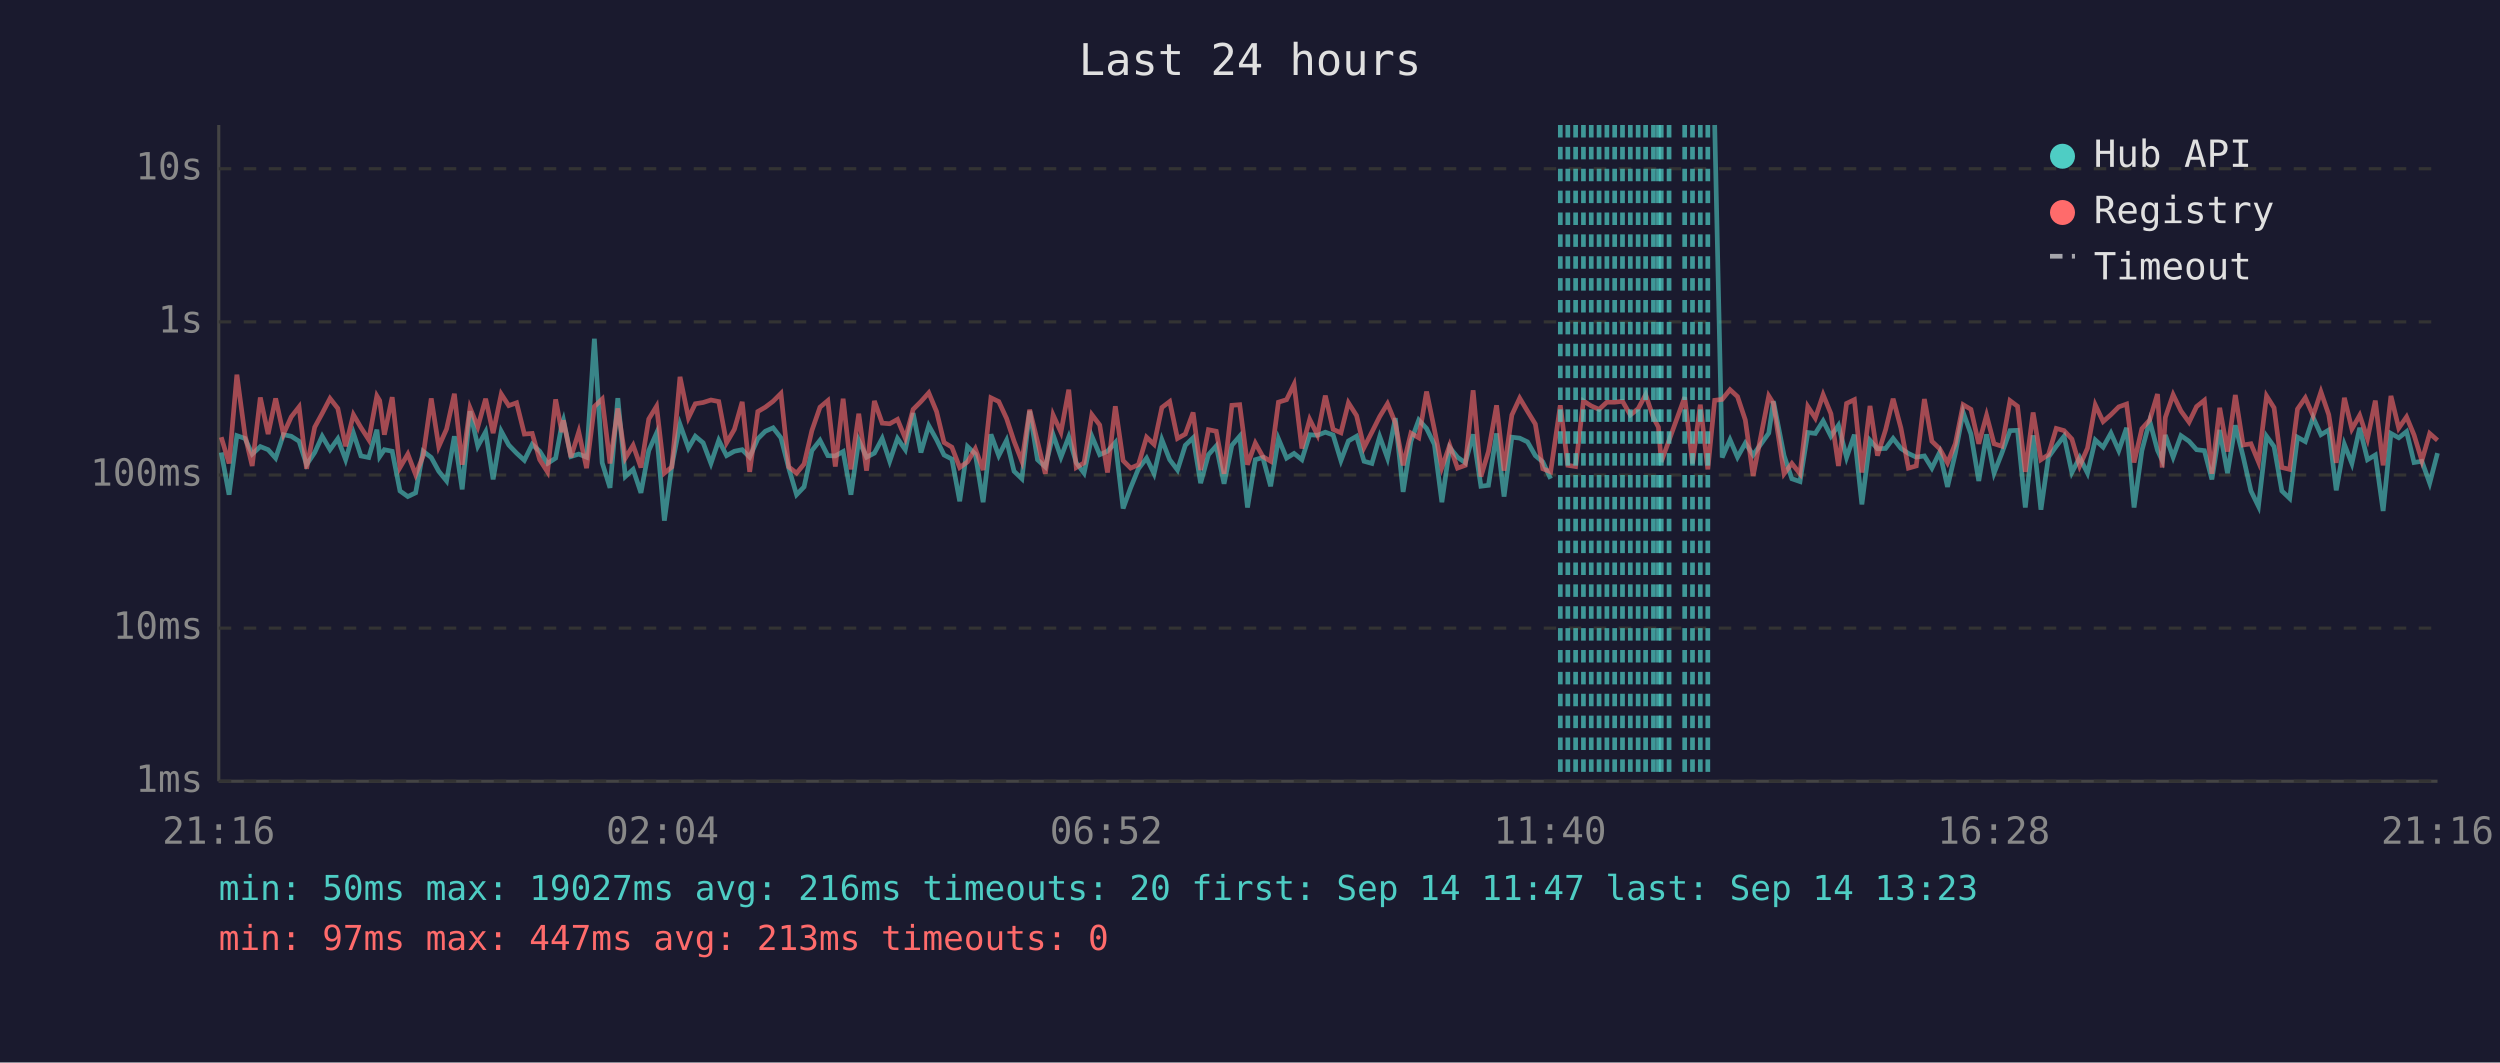
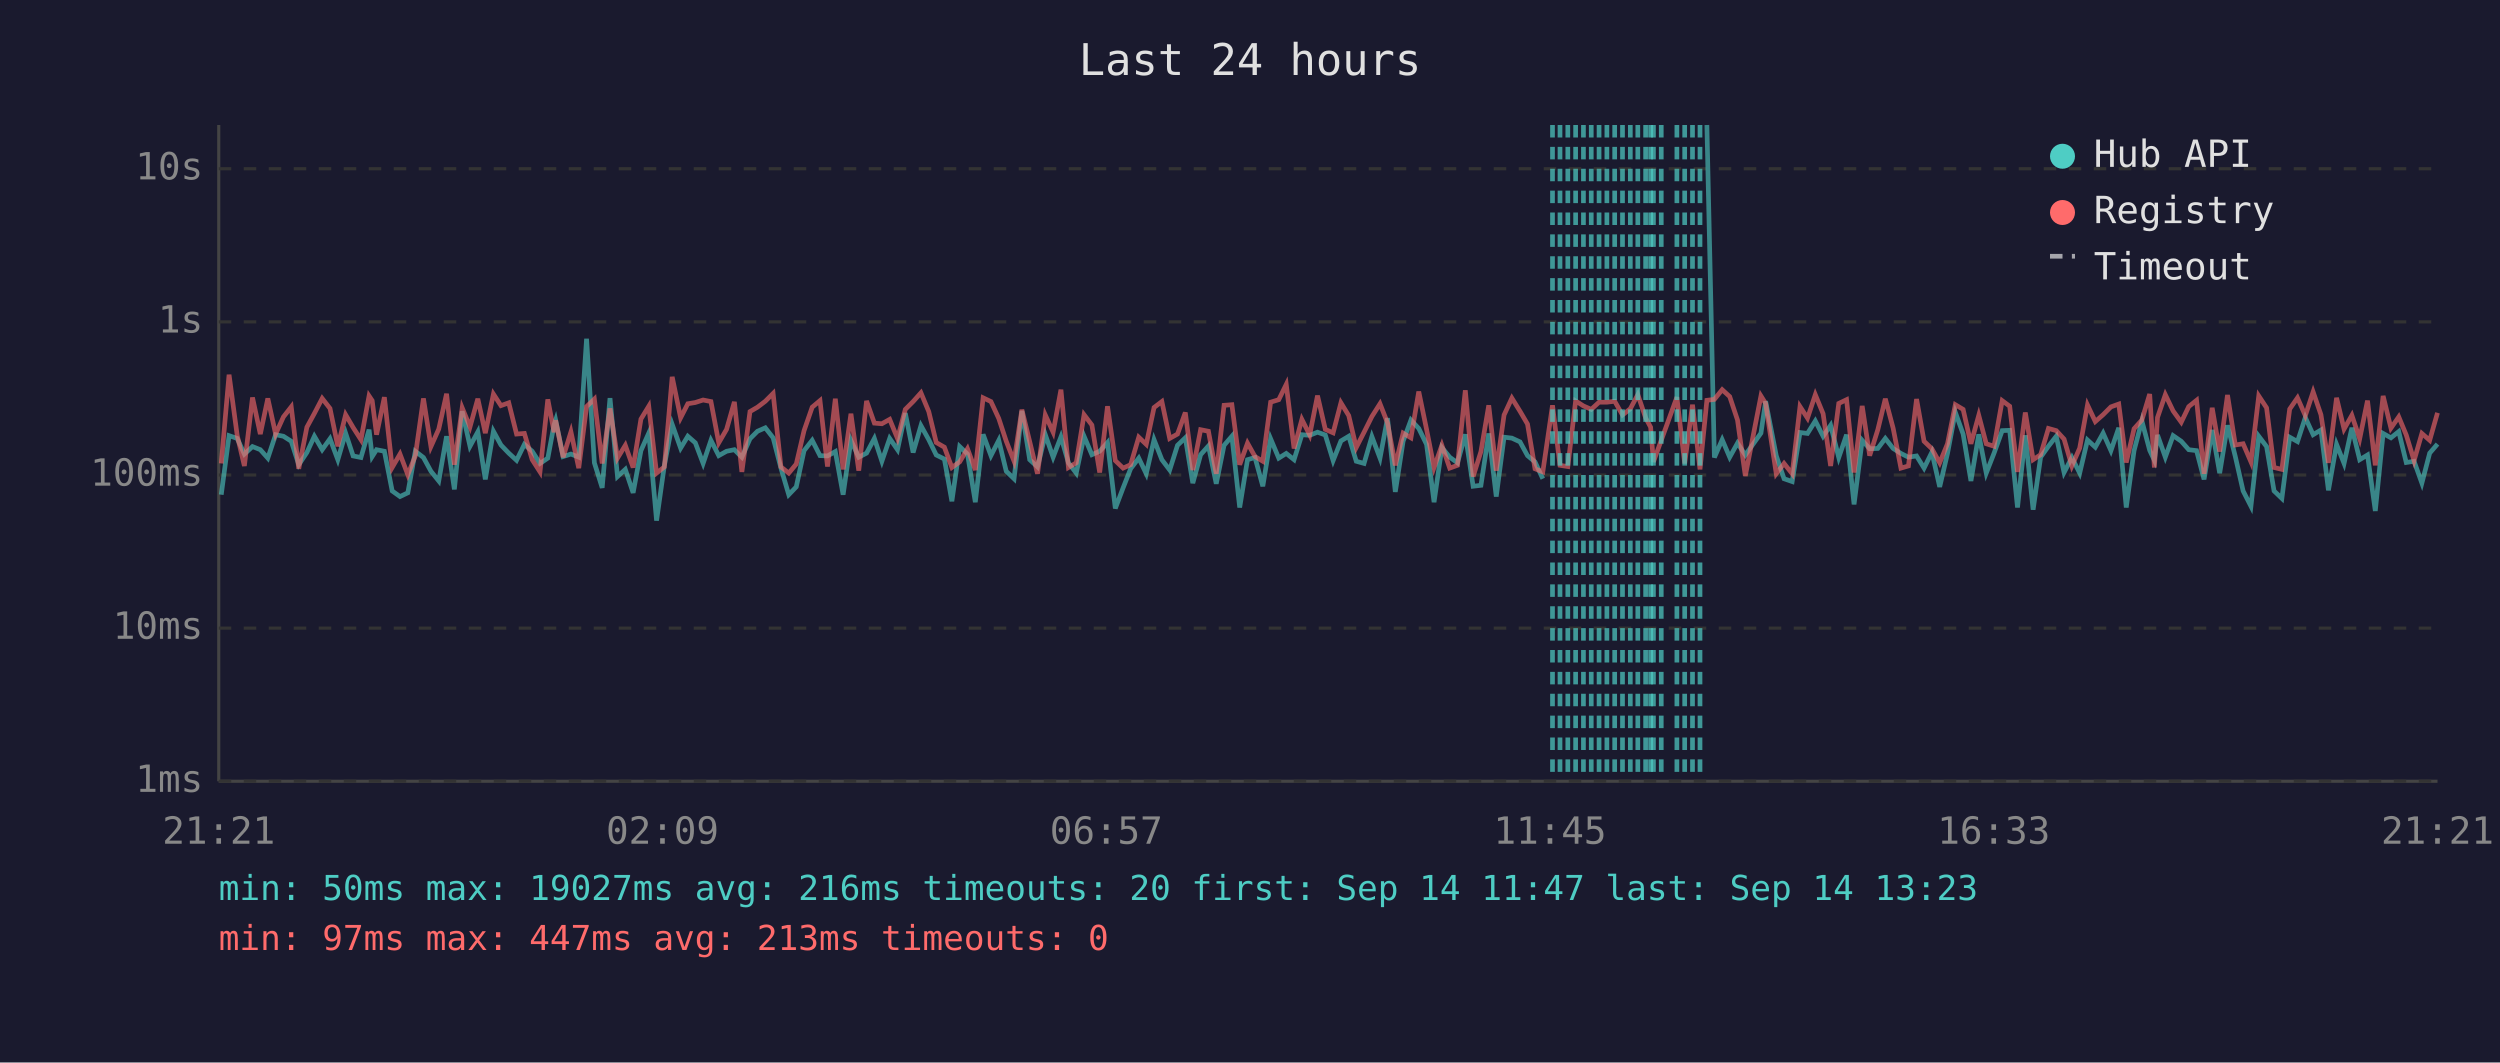
<svg xmlns="http://www.w3.org/2000/svg" viewBox="0 0 800 340" font-family="monospace" font-size="12">
  <rect width="800" height="340" fill="#1a1a2e" />
  <text x="400" y="24" fill="#e0e0e0" font-size="14" text-anchor="middle">Last 24 hours</text>
  <line x1="70" y1="40" x2="70" y2="250" stroke="#444" stroke-width="1" />
  <line x1="70" y1="250" x2="780" y2="250" stroke="#444" stroke-width="1" />
  <line x1="70" y1="250" x2="780" y2="250" stroke="#333" stroke-width="1" stroke-dasharray="4" />
  <text x="65" y="250" fill="#888" text-anchor="end" dominant-baseline="middle">1ms</text>
  <line x1="70" y1="201" x2="780" y2="201" stroke="#333" stroke-width="1" stroke-dasharray="4" />
  <text x="65" y="201" fill="#888" text-anchor="end" dominant-baseline="middle">10ms</text>
  <line x1="70" y1="152" x2="780" y2="152" stroke="#333" stroke-width="1" stroke-dasharray="4" />
  <text x="65" y="152" fill="#888" text-anchor="end" dominant-baseline="middle">100ms</text>
  <line x1="70" y1="103" x2="780" y2="103" stroke="#333" stroke-width="1" stroke-dasharray="4" />
  <text x="65" y="103" fill="#888" text-anchor="end" dominant-baseline="middle">1s</text>
  <line x1="70" y1="54" x2="780" y2="54" stroke="#333" stroke-width="1" stroke-dasharray="4" />
  <text x="65" y="54" fill="#888" text-anchor="end" dominant-baseline="middle">10s</text>
-   <text x="70" y="270" fill="#888" text-anchor="middle">21:16</text>
-   <text x="212" y="270" fill="#888" text-anchor="middle">02:04</text>
-   <text x="354" y="270" fill="#888" text-anchor="middle">06:52</text>
-   <text x="496" y="270" fill="#888" text-anchor="middle">11:40</text>
-   <text x="638" y="270" fill="#888" text-anchor="middle">16:28</text>
-   <text x="780" y="270" fill="#888" text-anchor="middle">21:16</text>
-   <polyline points="70.8,144.8 73.3,158.3 75.8,139.4 78.4,140.3 80.7,145.3 83.3,142.9 85.8,143.9 88.2,146.6 90.7,139.1 93.2,139.6 95.7,141.2 98.1,148.7 100.7,144.8 103.1,139.6 105.6,143.9 108.1,140.4 110.6,147.1 113.1,138.6 115.5,145.9 118.0,146.4 120.6,137.5 121.5,146.1 123.0,143.9 125.5,144.4 128.0,157.1 130.5,158.9 133.0,157.7 135.4,144.4 138.0,146.4 140.4,150.8 142.9,153.9 145.4,139.6 147.9,156.6 150.4,131.6 152.9,142.8 155.4,138.2 157.8,153.4 160.4,138.0 162.8,142.4 165.3,145.0 167.8,147.3 170.3,142.2 172.7,144.4 175.2,148.3 177.8,146.6 179.8,135.9 180.3,134.4 182.7,146.1 185.2,145.3 187.7,146.3 190.2,108.4 192.7,148.1 195.2,156.1 197.7,127.4 200.1,152.5 202.6,150.2 205.1,157.7 207.6,144.2 210.1,138.6 212.6,166.6 215.0,148.9 217.6,135.8 220.3,143.4 222.5,139.6 225.0,141.7 227.5,148.3 230.0,140.9 232.5,145.8 235.0,144.4 237.5,143.9 239.9,146.3 242.5,140.4 244.9,138.0 247.4,136.9 249.9,140.1 252.4,149.8 254.9,158.3 257.3,155.8 259.8,144.2 262.4,140.9 264.9,145.8 267.3,145.9 269.8,144.5 272.3,158.3 274.8,140.9 277.3,146.3 279.8,145.0 282.3,140.3 284.7,147.6 287.2,140.3 289.7,143.9 292.2,132.2 294.7,144.8 297.2,136.2 299.7,140.7 302.1,145.6 304.6,146.9 307.1,160.4 309.6,142.9 312.1,145.3 314.6,160.7 317.1,139.0 319.6,145.8 322.1,140.9 324.5,150.8 327.0,153.2 329.5,131.5 332.0,147.1 334.5,149.4 337.0,139.1 339.5,146.3 342.0,139.8 344.4,148.1 346.9,151.4 349.4,139.6 351.9,145.5 354.4,144.4 356.9,141.6 359.4,162.7 361.8,156.1 364.3,150.0 366.9,146.6 369.3,151.6 371.8,140.7 374.3,147.1 376.8,150.4 379.3,142.5 381.8,140.1 384.2,154.6 386.7,145.5 389.2,142.7 391.7,154.8 394.2,142.5 396.7,139.6 399.2,162.4 401.7,147.1 404.1,146.4 406.6,155.6 409.1,140.4 411.7,146.6 414.1,145.1 416.6,147.1 419.1,139.1 421.6,139.3 424.1,138.3 426.6,139.2 429.1,147.4 431.5,141.1 434.1,139.6 436.5,147.6 439.0,148.3 441.5,139.7 444.0,146.6 446.5,133.8 449.0,157.4 451.5,141.2 454.0,134.4 456.5,137.1 459.0,142.2 461.4,160.7 463.9,143.2 466.4,146.3 468.9,148.1 471.4,139.0 473.9,155.6 476.3,155.3 478.9,138.7 481.3,158.9 483.8,139.9 486.3,140.2 488.8,141.4 491.3,145.8 493.7,147.8 496.2,153.2" fill="none" stroke="#4ecdc4" stroke-width="1.5" opacity="0.6" />
-   <polyline points="548.7,40.0 551.1,146.4 553.6,140.7 556.0,146.3 558.5,141.8 561.0,145.6 566.0,138.6 567.5,128.4 570.9,145.8 573.4,153.2 576.0,154.1 578.5,138.4 580.9,138.7 583.4,134.7 585.9,139.6 588.3,136.1 590.9,146.4 593.4,139.1 595.8,161.4 598.4,140.9 600.8,143.6 603.4,143.5 605.8,140.3 608.3,143.5 610.7,145.1 613.2,146.3 615.8,145.9 618.2,149.8 620.7,144.7 623.2,155.8 625.7,145.1 628.2,131.9 630.7,138.9 633.2,153.9 635.7,139.0 638.1,151.4 640.6,145.0 643.2,137.8 645.6,137.7 648.1,162.4 650.6,139.3 653.1,163.1 655.5,146.3 658.0,142.8 660.5,139.6 663.0,151.2 665.5,146.4 668.0,151.4 670.5,140.8 673.0,143.1 675.5,138.6 678.0,144.2 680.5,136.9 682.9,162.4 685.4,144.2 687.9,134.7 690.4,144.1 691.9,147.3 692.9,139.2 695.4,146.3 697.9,139.4 700.5,141.2 702.9,143.9 705.4,144.2 707.8,153.4 710.3,137.6 712.8,151.4 715.3,136.1 717.8,146.1 720.3,157.1 722.7,162.0 725.3,139.6 727.7,142.9 730.2,157.1 732.7,159.5 735.2,139.9 737.7,141.3 740.2,133.6 742.7,139.1 745.2,137.6 747.6,156.9 750.2,142.2 752.6,148.3 755.1,136.9 757.6,147.1 760.1,145.6 762.6,163.5 765.1,138.7 767.6,140.1 770.1,138.1 772.5,148.0 775.0,147.6 777.5,154.6 780.0,145.0" fill="none" stroke="#4ecdc4" stroke-width="1.5" opacity="0.6" />
-   <polyline points="70.8,139.9 73.3,148.3 75.8,119.9 78.4,139.3 80.7,149.1 83.3,127.2 85.8,138.9 88.2,127.5 90.7,138.9 93.2,133.4 95.7,130.2 98.1,150.0 100.7,136.7 103.1,132.3 105.6,127.5 108.1,130.7 110.6,142.8 113.1,132.7 115.5,136.8 118.0,140.7 120.6,126.7 121.5,128.2 123.0,139.1 125.5,127.1 128.0,149.6 130.5,145.3 133.0,151.9 135.4,145.9 138.0,127.5 140.4,142.9 142.9,137.3 145.4,126.0 147.9,148.7 150.4,130.5 152.9,136.6 155.4,127.6 157.8,138.6 160.4,126.1 162.8,129.8 165.3,128.9 167.8,138.9 170.3,138.7 172.7,147.1 175.2,151.0 177.8,127.8 179.8,138.3 180.3,134.5 182.7,146.3 185.2,138.2 187.7,149.8 190.2,130.1 192.7,127.7 195.2,148.3 197.7,130.7 200.1,146.6 202.6,142.5 205.1,149.6 207.6,134.1 210.1,130.0 212.6,151.4 215.0,149.4 217.6,120.6 220.3,133.7 222.5,129.2 225.0,128.8 227.5,128.0 230.0,128.5 232.5,141.7 235.0,137.4 237.5,128.6 239.9,151.0 242.5,131.7 244.9,130.3 247.4,128.4 249.9,125.9 252.4,149.4 254.9,151.4 257.3,148.5 259.8,137.8 262.4,130.3 264.9,128.2 267.3,149.3 269.8,127.6 272.3,150.2 274.8,132.4 277.3,150.6 279.8,128.3 282.3,135.4 284.7,135.6 287.2,134.2 289.7,140.3 292.2,131.0 294.7,128.5 297.2,125.7 299.7,131.7 302.1,141.6 304.6,143.1 307.1,149.6 309.6,147.8 312.1,143.6 314.6,150.4 317.1,127.3 319.6,128.5 322.1,133.9 324.5,141.2 327.0,147.6 329.5,131.1 332.0,141.3 334.5,151.6 337.0,132.8 339.5,138.3 342.0,124.7 344.4,149.6 346.9,148.1 349.4,132.7 351.9,136.0 354.4,151.2 356.9,130.0 359.4,147.4 361.8,149.8 364.3,148.7 366.9,139.9 369.3,142.2 371.8,130.4 374.3,128.5 376.8,140.3 379.3,138.9 381.8,132.0 384.2,150.4 386.7,137.5 389.2,138.0 391.7,151.6 394.2,129.7 396.7,129.5 399.2,148.7 401.7,141.8 404.1,146.1 406.6,147.6 409.1,128.7 411.7,127.9 414.1,123.0 416.6,143.5 419.1,134.2 421.6,139.2 424.1,126.6 426.6,137.4 429.1,138.5 431.5,128.9 434.1,133.0 436.5,143.2 439.0,138.3 441.5,133.3 444.0,129.2 446.5,135.3 449.0,148.9 451.5,138.6 454.0,140.1 456.5,125.3 459.0,137.4 461.4,149.6 463.9,142.5 466.4,149.8 468.9,148.9 471.4,124.9 473.9,152.5 476.3,144.5 478.9,129.7 481.3,150.6 483.8,132.8 486.3,127.4 488.8,131.6 491.3,135.7 493.7,150.0 496.2,151.0 499.3,129.7 501.7,148.9 504.2,149.3 506.7,128.3 509.2,129.9 511.7,131.0 514.2,128.7 516.7,128.7 519.2,128.4 521.7,132.8 524.2,130.8 526.6,126.3 529.1,133.7 530.7,136.7 531.6,147.8 534.1,140.9 539.1,127.1 541.6,148.3 544.1,129.5 546.5,150.2 548.7,128.1 551.1,127.8 553.6,124.7 556.0,126.9 558.5,134.4 561.0,152.3 566.0,126.7 567.5,129.1 570.9,151.6 573.4,148.3 576.0,151.6 578.5,130.1 580.9,133.8 583.4,126.3 585.9,132.4 588.3,149.1 590.9,129.1 593.4,127.9 595.8,151.2 598.4,129.9 600.8,145.8 603.4,137.5 605.8,127.6 608.3,137.0 610.7,149.8 613.2,149.1 615.8,127.7 618.2,141.2 620.7,143.6 623.2,148.1 625.7,142.0 628.2,129.5 630.7,131.0 633.2,142.0 635.7,132.9 638.1,142.0 640.6,142.8 643.2,128.2 645.6,130.0 648.1,151.0 650.6,132.0 653.1,147.1 655.5,145.5 658.0,137.1 660.5,137.8 663.0,140.5 665.5,149.1 668.0,143.4 670.5,129.6 673.0,134.9 675.5,132.7 678.0,130.2 680.5,129.3 682.9,148.0 685.4,137.2 687.9,134.4 690.4,126.1 691.9,149.6 692.9,133.6 695.4,126.3 697.9,131.5 700.5,135.1 702.9,130.1 705.4,128.1 707.8,151.6 710.3,130.5 712.8,144.5 715.3,126.4 717.8,142.4 720.3,142.0 722.7,147.8 725.3,126.7 727.7,130.5 730.2,149.6 732.7,150.2 735.2,130.9 737.7,127.3 740.2,133.0 742.7,125.4 745.2,132.7 747.6,148.1 750.2,127.3 752.6,137.3 755.1,132.9 757.6,140.4 760.1,128.2 762.6,148.9 765.1,126.7 767.6,137.0 770.1,133.4 772.5,139.2 775.0,147.4 777.5,138.7 780.0,140.9" fill="none" stroke="#ff6b6b" stroke-width="1.5" opacity="0.6" />
-   <line x1="499.3" y1="40" x2="499.3" y2="250" stroke="#4ecdc4" stroke-width="1.5" stroke-dasharray="4,3" opacity="0.7" />
+   <text x="70" y="270" fill="#888" text-anchor="middle">21:21</text>
+   <text x="212" y="270" fill="#888" text-anchor="middle">02:09</text>
+   <text x="354" y="270" fill="#888" text-anchor="middle">06:57</text>
+   <text x="496" y="270" fill="#888" text-anchor="middle">11:45</text>
+   <text x="638" y="270" fill="#888" text-anchor="middle">16:33</text>
+   <text x="780" y="270" fill="#888" text-anchor="middle">21:21</text>
+   <polyline points="70.8,158.3 73.3,139.4 75.9,140.3 78.2,145.3 80.8,142.9 83.3,143.9 85.7,146.6 88.2,139.1 90.7,139.6 93.2,141.2 95.6,148.7 98.2,144.8 100.6,139.6 103.1,143.9 105.6,140.4 108.1,147.1 110.6,138.6 113.0,145.9 115.5,146.4 118.1,137.5 119.1,146.1 120.5,143.9 123.0,144.4 125.5,157.1 128.0,158.9 130.5,157.7 132.9,144.4 135.5,146.4 137.9,150.8 140.4,153.9 142.9,139.6 145.4,156.6 147.9,131.6 150.4,142.8 152.9,138.2 155.3,153.4 157.9,138.0 160.3,142.4 162.8,145.0 165.3,147.3 167.8,142.2 170.3,144.4 172.8,148.3 175.3,146.6 177.3,135.9 177.8,134.4 180.2,146.1 182.7,145.3 185.2,146.3 187.7,108.4 190.2,148.1 192.7,156.1 195.2,127.4 197.6,152.5 200.1,150.2 202.6,157.7 205.1,144.2 207.6,138.6 210.1,166.6 212.6,148.9 215.1,135.8 217.8,143.4 220.1,139.6 222.5,141.7 225.0,148.3 227.5,140.9 230.0,145.8 232.5,144.4 235.0,143.9 237.4,146.3 240.0,140.4 242.4,138.0 244.9,136.9 247.4,140.1 249.9,149.8 252.4,158.3 254.8,155.8 257.3,144.2 259.9,140.9 262.4,145.8 264.8,145.9 267.3,144.5 269.8,158.3 272.3,140.9 274.8,146.3 277.3,145.0 279.8,140.3 282.2,147.6 284.7,140.3 287.2,143.9 289.7,132.2 292.2,144.8 294.7,136.2 297.2,140.7 299.6,145.6 302.2,146.9 304.6,160.4 307.1,142.9 309.6,145.3 312.1,160.7 314.6,139.0 317.1,145.8 319.6,140.9 322.0,150.8 324.5,153.2 327.0,131.5 329.5,147.1 332.0,149.4 334.5,139.1 337.0,146.3 339.5,139.8 341.9,148.1 344.4,151.4 346.9,139.6 349.4,145.5 351.9,144.4 354.4,141.6 356.9,162.7 359.4,156.1 361.8,150.0 364.4,146.6 366.8,151.6 369.3,140.7 371.8,147.1 374.3,150.4 376.8,142.5 379.3,140.1 381.7,154.6 384.2,145.5 386.7,142.7 389.2,154.8 391.7,142.5 394.2,139.6 396.7,162.4 399.2,147.1 401.6,146.4 404.1,155.6 406.6,140.4 409.2,146.6 411.6,145.1 414.1,147.1 416.6,139.1 419.1,139.3 421.6,138.3 424.1,139.2 426.6,147.4 429.1,141.1 431.6,139.6 434.0,147.6 436.5,148.3 439.0,139.7 441.6,146.6 444.0,133.8 446.5,157.4 449.0,141.2 451.5,134.4 454.0,137.1 456.5,142.2 458.9,160.7 461.4,143.2 463.9,146.3 466.4,148.1 468.9,139.0 471.4,155.6 473.9,155.3 476.4,138.7 478.8,158.9 481.3,139.9 483.8,140.2 486.4,141.4 488.8,145.8 491.2,147.8 493.7,153.2" fill="none" stroke="#4ecdc4" stroke-width="1.5" opacity="0.6" />
+   <polyline points="546.2,40.0 548.6,146.4 551.1,140.7 553.5,146.3 556.0,141.8 558.5,145.6 563.5,138.6 565.0,128.4 568.4,145.8 570.9,153.2 573.5,154.1 576.0,138.4 578.4,138.7 580.9,134.7 583.4,139.6 585.8,136.1 588.4,146.4 590.9,139.1 593.3,161.4 595.9,140.9 598.3,143.6 600.9,143.5 603.3,140.3 605.8,143.5 608.3,145.1 610.7,146.3 613.3,145.9 615.7,149.8 618.2,144.7 620.7,155.8 623.2,145.1 625.7,131.9 628.2,138.9 630.7,153.9 633.2,139.0 635.6,151.4 638.1,145.0 640.7,137.8 643.1,137.7 645.6,162.4 648.1,139.3 650.6,163.1 653.0,146.3 655.5,142.8 658.0,139.6 660.5,151.2 663.0,146.4 665.5,151.4 668.0,140.8 670.5,143.1 673.0,138.6 675.5,144.2 678.0,136.9 680.4,162.4 682.9,144.2 685.4,134.7 687.9,144.1 689.4,147.3 690.4,139.2 692.9,146.3 695.4,139.4 698.0,141.2 700.4,143.9 702.9,144.2 705.3,153.4 707.9,137.6 710.3,151.4 712.8,136.1 715.3,146.1 717.8,157.1 720.3,162.0 722.8,139.6 725.3,142.9 727.7,157.1 730.2,159.5 732.7,139.9 735.2,141.3 737.7,133.6 740.2,139.1 742.7,137.6 745.1,156.9 747.7,142.2 750.1,148.3 752.6,136.9 755.1,147.1 757.6,145.6 760.1,163.5 762.6,138.7 765.1,140.1 767.6,138.1 770.0,148.0 772.5,147.6 775.0,154.6 777.5,145.0 780.0,142.1" fill="none" stroke="#4ecdc4" stroke-width="1.5" opacity="0.6" />
+   <polyline points="70.8,148.3 73.3,119.9 75.9,139.3 78.2,149.1 80.8,127.2 83.3,138.9 85.7,127.5 88.2,138.9 90.7,133.4 93.2,130.2 95.6,150.0 98.2,136.7 100.6,132.3 103.1,127.5 105.6,130.7 108.1,142.8 110.6,132.7 113.0,136.8 115.5,140.7 118.1,126.7 119.1,128.2 120.5,139.1 123.0,127.1 125.5,149.6 128.0,145.3 130.5,151.9 132.9,145.9 135.5,127.5 137.9,142.9 140.4,137.3 142.9,126.0 145.4,148.7 147.9,130.5 150.4,136.6 152.9,127.6 155.3,138.6 157.9,126.1 160.3,129.8 162.8,128.9 165.3,138.9 167.8,138.7 170.3,147.1 172.8,151.0 175.3,127.8 177.3,138.3 177.8,134.5 180.2,146.3 182.7,138.2 185.2,149.8 187.7,130.1 190.2,127.7 192.7,148.3 195.2,130.7 197.6,146.6 200.1,142.5 202.6,149.6 205.1,134.1 207.6,130.0 210.1,151.4 212.6,149.4 215.1,120.6 217.8,133.7 220.1,129.2 222.5,128.8 225.0,128.0 227.5,128.5 230.0,141.7 232.5,137.4 235.0,128.6 237.4,151.0 240.0,131.7 242.4,130.3 244.9,128.4 247.4,125.9 249.9,149.4 252.4,151.4 254.8,148.5 257.3,137.8 259.9,130.3 262.4,128.2 264.8,149.3 267.3,127.6 269.8,150.2 272.3,132.4 274.8,150.6 277.3,128.3 279.8,135.4 282.2,135.6 284.7,134.2 287.2,140.3 289.7,131.0 292.2,128.5 294.7,125.7 297.2,131.7 299.6,141.6 302.2,143.1 304.6,149.6 307.1,147.8 309.6,143.6 312.1,150.4 314.6,127.3 317.1,128.5 319.6,133.9 322.0,141.2 324.5,147.6 327.0,131.1 329.5,141.3 332.0,151.6 334.5,132.8 337.0,138.3 339.5,124.7 341.9,149.6 344.4,148.1 346.9,132.7 349.4,136.0 351.9,151.2 354.4,130.0 356.9,147.4 359.4,149.8 361.8,148.7 364.4,139.9 366.8,142.2 369.3,130.4 371.8,128.5 374.3,140.3 376.8,138.9 379.3,132.0 381.7,150.4 384.2,137.5 386.7,138.0 389.2,151.6 391.7,129.7 394.2,129.5 396.7,148.7 399.2,141.8 401.6,146.1 404.1,147.6 406.6,128.7 409.2,127.9 411.6,123.0 414.1,143.5 416.6,134.2 419.1,139.2 421.6,126.6 424.1,137.4 426.6,138.5 429.1,128.9 431.6,133.0 434.0,143.2 436.5,138.3 439.0,133.3 441.6,129.2 444.0,135.3 446.5,148.9 449.0,138.6 451.5,140.1 454.0,125.3 456.5,137.4 458.9,149.6 461.4,142.5 463.9,149.8 466.4,148.9 468.9,124.9 471.4,152.5 473.9,144.5 476.4,129.7 478.8,150.6 481.3,132.8 483.8,127.4 486.4,131.6 488.8,135.7 491.2,150.0 493.7,151.0 496.8,129.7 499.2,148.9 501.7,149.3 504.2,128.3 506.7,129.9 509.2,131.0 511.7,128.7 514.2,128.7 516.7,128.4 519.2,132.8 521.7,130.8 524.1,126.3 526.6,133.7 528.2,136.7 529.1,147.8 531.6,140.9 536.6,127.1 539.1,148.3 541.6,129.5 544.0,150.2 546.2,128.1 548.6,127.8 551.1,124.7 553.5,126.9 556.0,134.4 558.5,152.3 563.5,126.7 565.0,129.1 568.4,151.6 570.9,148.3 573.5,151.6 576.0,130.1 578.4,133.8 580.9,126.3 583.4,132.4 585.8,149.1 588.4,129.1 590.9,127.9 593.3,151.2 595.9,129.9 598.3,145.8 600.9,137.5 603.3,127.6 605.8,137.0 608.3,149.8 610.7,149.1 613.3,127.7 615.7,141.2 618.2,143.6 620.7,148.1 623.2,142.0 625.7,129.5 628.2,131.0 630.7,142.0 633.2,132.9 635.6,142.0 638.1,142.8 640.7,128.2 643.1,130.0 645.6,151.0 648.1,132.0 650.6,147.1 653.0,145.5 655.5,137.1 658.0,137.8 660.5,140.5 663.0,149.1 665.5,143.4 668.0,129.6 670.5,134.9 673.0,132.7 675.5,130.2 678.0,129.3 680.4,148.0 682.9,137.2 685.4,134.4 687.9,126.1 689.4,149.6 690.4,133.6 692.9,126.3 695.4,131.5 698.0,135.1 700.4,130.1 702.9,128.1 705.3,151.6 707.9,130.5 710.3,144.5 712.8,126.4 715.3,142.4 717.8,142.0 720.3,147.8 722.8,126.7 725.3,130.5 727.7,149.6 730.2,150.2 732.7,130.9 735.2,127.3 737.7,133.0 740.2,125.4 742.7,132.7 745.1,148.1 747.7,127.3 750.1,137.3 752.6,132.9 755.1,140.4 757.6,128.2 760.1,148.9 762.6,126.7 765.1,137.0 767.6,133.4 770.0,139.2 772.5,147.4 775.0,138.7 777.5,140.9 780.0,132.1" fill="none" stroke="#ff6b6b" stroke-width="1.5" opacity="0.6" />
+   <line x1="496.8" y1="40" x2="496.8" y2="250" stroke="#4ecdc4" stroke-width="1.5" stroke-dasharray="4,3" opacity="0.7" />
+   <line x1="499.2" y1="40" x2="499.2" y2="250" stroke="#4ecdc4" stroke-width="1.5" stroke-dasharray="4,3" opacity="0.7" />
  <line x1="501.7" y1="40" x2="501.7" y2="250" stroke="#4ecdc4" stroke-width="1.5" stroke-dasharray="4,3" opacity="0.7" />
  <line x1="504.2" y1="40" x2="504.2" y2="250" stroke="#4ecdc4" stroke-width="1.5" stroke-dasharray="4,3" opacity="0.7" />
  <line x1="506.7" y1="40" x2="506.7" y2="250" stroke="#4ecdc4" stroke-width="1.5" stroke-dasharray="4,3" opacity="0.7" />
  <line x1="509.2" y1="40" x2="509.2" y2="250" stroke="#4ecdc4" stroke-width="1.5" stroke-dasharray="4,3" opacity="0.7" />
  <line x1="511.7" y1="40" x2="511.7" y2="250" stroke="#4ecdc4" stroke-width="1.5" stroke-dasharray="4,3" opacity="0.7" />
  <line x1="514.2" y1="40" x2="514.2" y2="250" stroke="#4ecdc4" stroke-width="1.5" stroke-dasharray="4,3" opacity="0.7" />
  <line x1="516.7" y1="40" x2="516.7" y2="250" stroke="#4ecdc4" stroke-width="1.5" stroke-dasharray="4,3" opacity="0.7" />
  <line x1="519.2" y1="40" x2="519.2" y2="250" stroke="#4ecdc4" stroke-width="1.5" stroke-dasharray="4,3" opacity="0.7" />
  <line x1="521.7" y1="40" x2="521.7" y2="250" stroke="#4ecdc4" stroke-width="1.5" stroke-dasharray="4,3" opacity="0.7" />
-   <line x1="524.2" y1="40" x2="524.2" y2="250" stroke="#4ecdc4" stroke-width="1.5" stroke-dasharray="4,3" opacity="0.7" />
+   <line x1="524.1" y1="40" x2="524.1" y2="250" stroke="#4ecdc4" stroke-width="1.5" stroke-dasharray="4,3" opacity="0.7" />
  <line x1="526.6" y1="40" x2="526.6" y2="250" stroke="#4ecdc4" stroke-width="1.5" stroke-dasharray="4,3" opacity="0.7" />
+   <line x1="528.2" y1="40" x2="528.2" y2="250" stroke="#4ecdc4" stroke-width="1.5" stroke-dasharray="4,3" opacity="0.7" />
  <line x1="529.1" y1="40" x2="529.1" y2="250" stroke="#4ecdc4" stroke-width="1.5" stroke-dasharray="4,3" opacity="0.7" />
-   <line x1="530.7" y1="40" x2="530.7" y2="250" stroke="#4ecdc4" stroke-width="1.5" stroke-dasharray="4,3" opacity="0.7" />
  <line x1="531.6" y1="40" x2="531.6" y2="250" stroke="#4ecdc4" stroke-width="1.5" stroke-dasharray="4,3" opacity="0.7" />
-   <line x1="534.1" y1="40" x2="534.1" y2="250" stroke="#4ecdc4" stroke-width="1.5" stroke-dasharray="4,3" opacity="0.7" />
+   <line x1="536.6" y1="40" x2="536.6" y2="250" stroke="#4ecdc4" stroke-width="1.5" stroke-dasharray="4,3" opacity="0.7" />
  <line x1="539.1" y1="40" x2="539.1" y2="250" stroke="#4ecdc4" stroke-width="1.5" stroke-dasharray="4,3" opacity="0.7" />
  <line x1="541.6" y1="40" x2="541.6" y2="250" stroke="#4ecdc4" stroke-width="1.5" stroke-dasharray="4,3" opacity="0.7" />
-   <line x1="544.1" y1="40" x2="544.1" y2="250" stroke="#4ecdc4" stroke-width="1.5" stroke-dasharray="4,3" opacity="0.7" />
-   <line x1="546.5" y1="40" x2="546.5" y2="250" stroke="#4ecdc4" stroke-width="1.5" stroke-dasharray="4,3" opacity="0.7" />
+   <line x1="544.0" y1="40" x2="544.0" y2="250" stroke="#4ecdc4" stroke-width="1.5" stroke-dasharray="4,3" opacity="0.7" />
  <circle cx="660" cy="50" r="4" fill="#4ecdc4" />
  <text x="670" y="50" fill="#e0e0e0" dominant-baseline="middle">Hub API</text>
  <circle cx="660" cy="68" r="4" fill="#ff6b6b" />
  <text x="670" y="68" fill="#e0e0e0" dominant-baseline="middle">Registry</text>
  <line x1="656" y1="82" x2="664" y2="82" stroke="#e0e0e0" stroke-width="1.5" stroke-dasharray="4,3" opacity="0.7" />
  <text x="670" y="86" fill="#e0e0e0" dominant-baseline="middle">Timeout</text>
  <text x="70" y="288" fill="#4ecdc4" font-size="11">min: 50ms  max: 19027ms  avg: 216ms  timeouts: 20  first: Sep 14 11:47  last: Sep 14 13:23</text>
  <text x="70" y="304" fill="#ff6b6b" font-size="11">min: 97ms  max: 447ms  avg: 213ms  timeouts: 0</text>
</svg>
